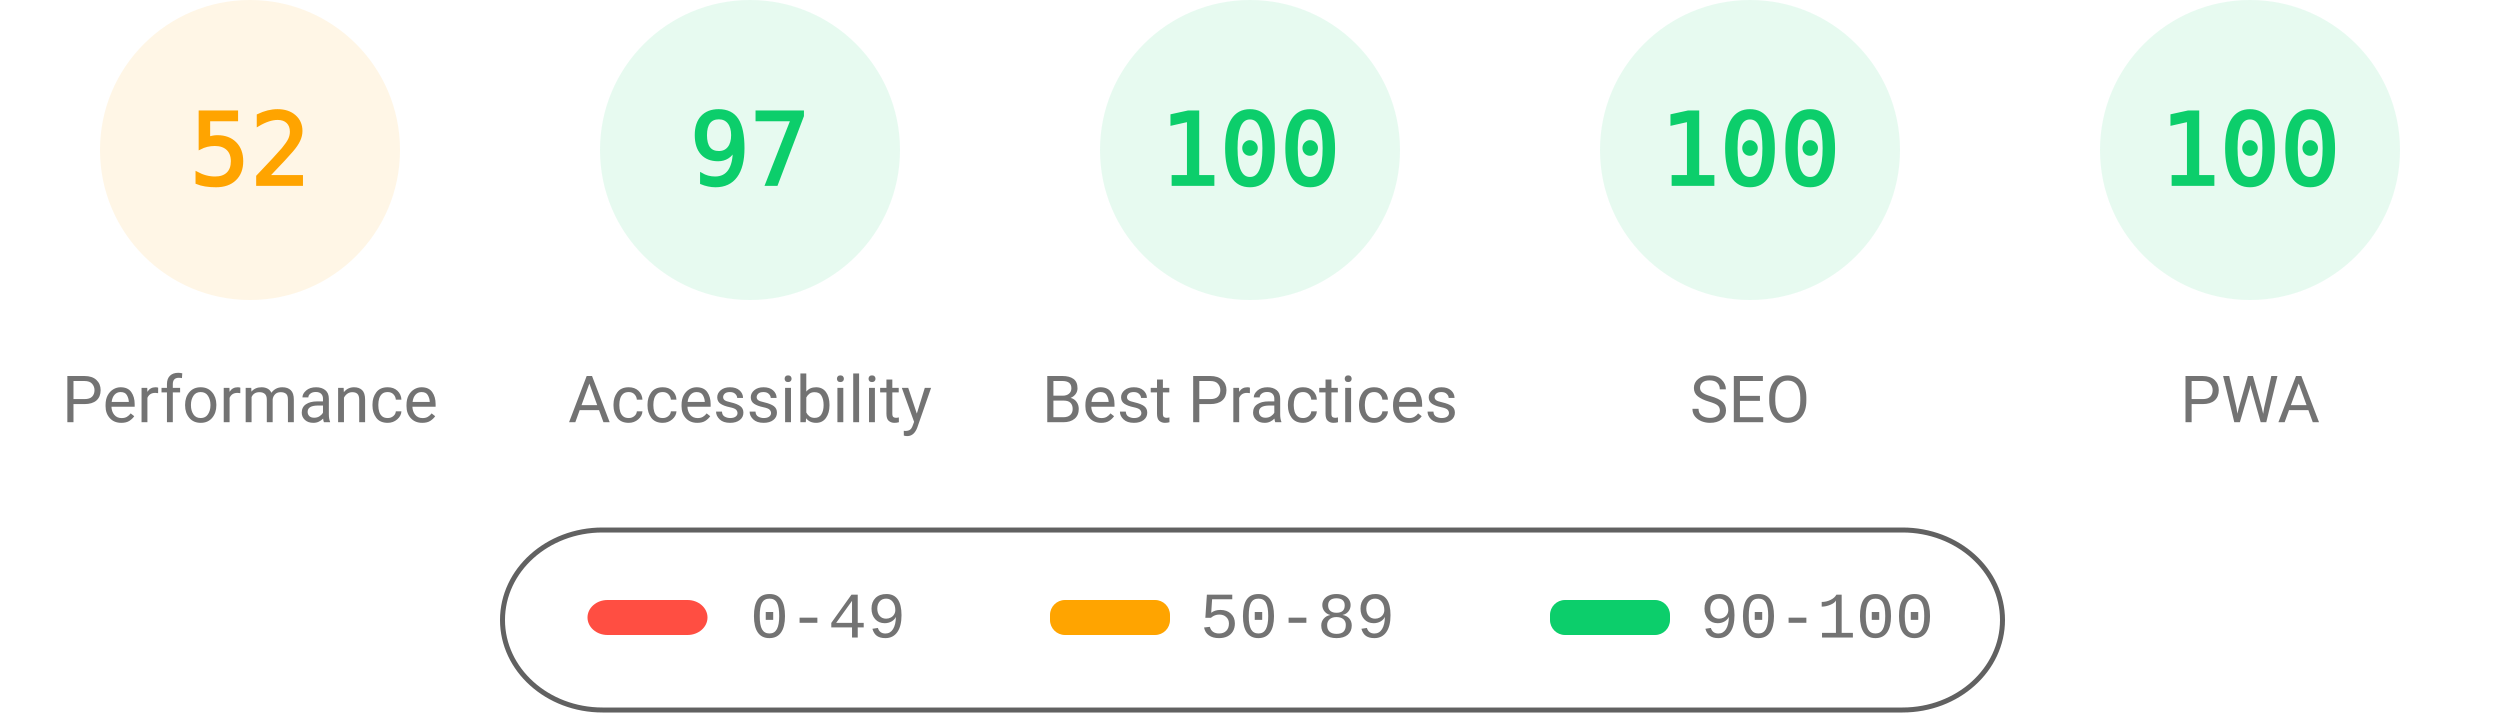
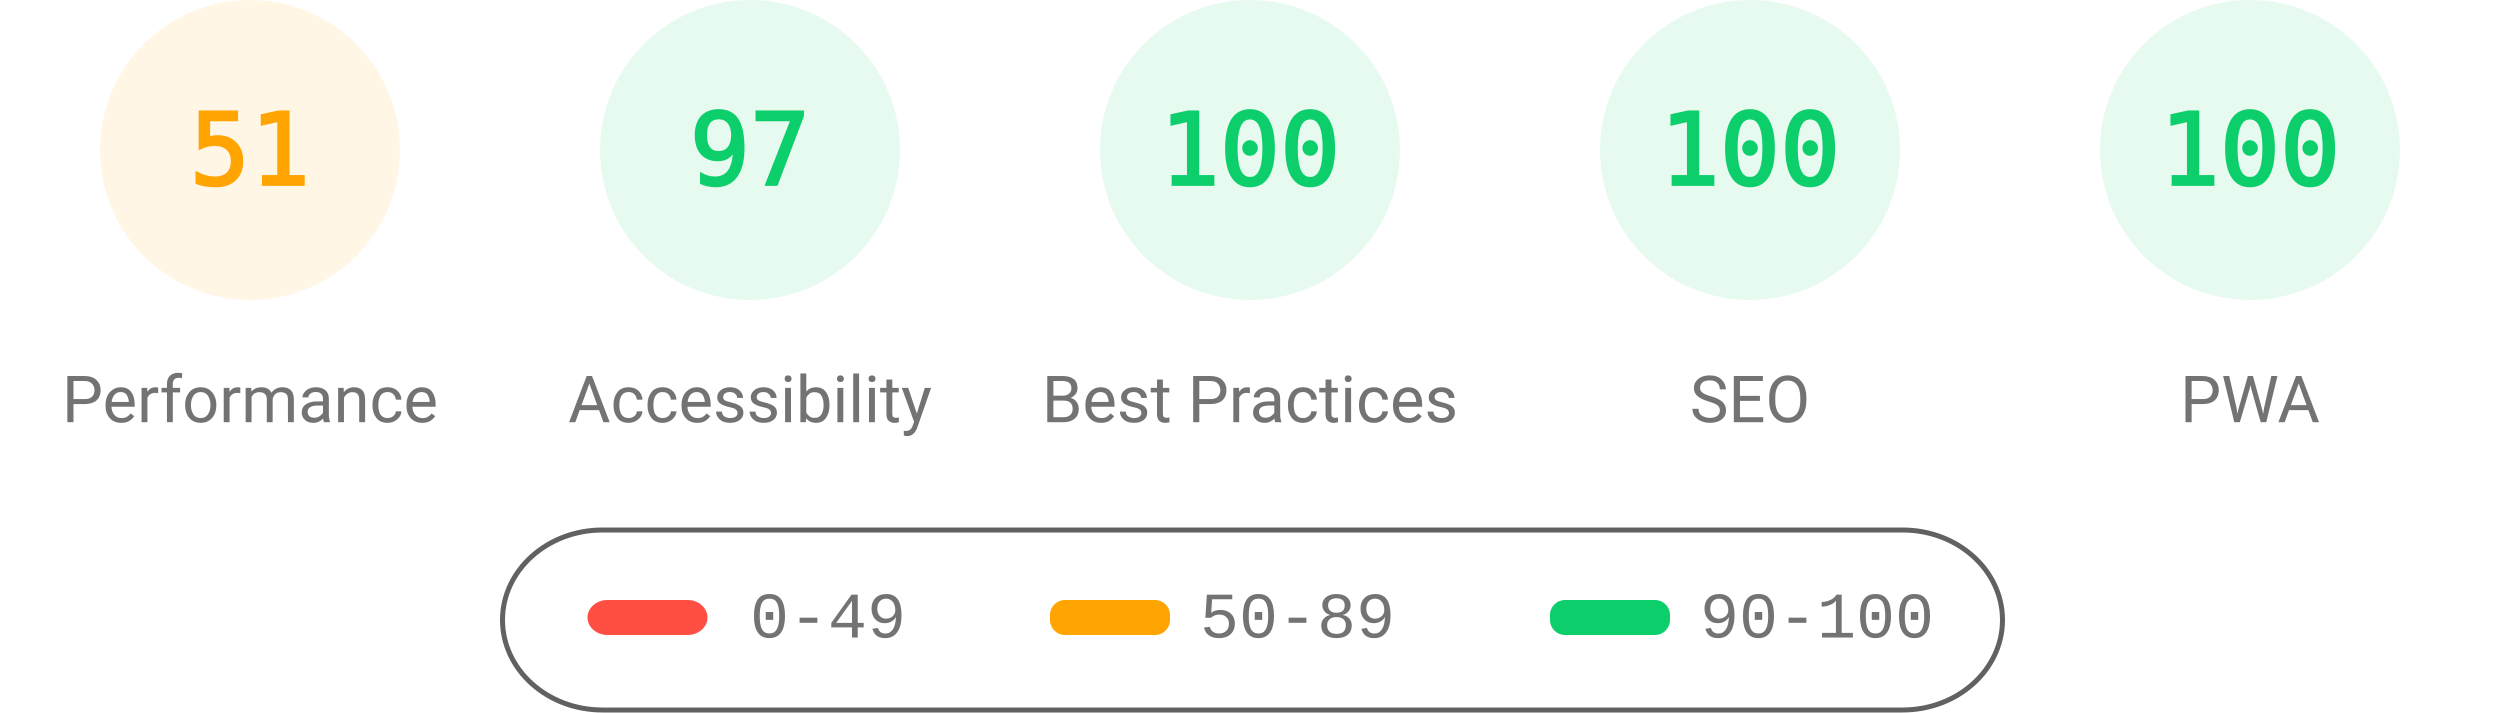
<svg xmlns="http://www.w3.org/2000/svg" fill="none" width="1000" height="285">
  <style>.gauge-base{opacity:.1}.gauge-arc{fill:none;animation-delay:250ms;stroke-linecap:round;transform:rotate(-90deg);transform-origin:100px 60px;animation:load-gauge 1s ease forwards}.guage-text{font-size:40px;font-family:monospace;text-align:center}.guage-red{color:#ff4e42;fill:#ff4e42;stroke:#ff4e42}.guage-orange{color:#ffa400;fill:#ffa400;stroke:#ffa400}.guage-green{color:#0cce6b;fill:#0cce6b;stroke:#0cce6b}.guage-undefined{color:#5c5c5c;fill:#5c5c5c;stroke:#5c5c5c}.guage-title{color:#737373;fill:#737373;stroke:none;font-size:26px;line-height:26px;font-family:Roboto,Halvetica,Arial,sans-serif}@keyframes load-gauge{from{stroke-dasharray:0 352.858}}</style>
  <svg class="guage-div guage-perf guage-orange" viewBox="0 0 200 200" width="200" height="200">
    <circle class="gauge-base" r="56" cx="100" cy="60" stroke-width="8" />
-     <circle class="gauge-arc guage-arc-1" r="56" cx="100" cy="60" stroke-width="8" style="stroke-dasharray:182.966,351.858" />
-     <text class="guage-text" x="100" y="60" alignment-baseline="central" dominant-baseline="central" text-anchor="middle">52</text>
+     <circle class="gauge-arc guage-arc-1" r="56" cx="100" cy="60" stroke-width="8" style="stroke-dasharray:179.448,351.858" />
+     <text class="guage-text" x="100" y="60" alignment-baseline="central" dominant-baseline="central" text-anchor="middle">51</text>
    <text class="guage-title" x="100" y="160" alignment-baseline="central" dominant-baseline="central" text-anchor="middle">Performance</text>
  </svg>
  <svg class="guage-div guage-acc guage-green" viewBox="0 0 200 200" width="200" height="200" x="200">
    <circle class="gauge-base" r="56" cx="100" cy="60" stroke-width="8" />
    <circle class="gauge-arc guage-arc-2" r="56" cx="100" cy="60" stroke-width="8" style="stroke-dasharray:341.302,351.858" />
    <text class="guage-text" x="100" y="60" alignment-baseline="central" dominant-baseline="central" text-anchor="middle">97</text>
    <text class="guage-title" x="100" y="160" alignment-baseline="central" dominant-baseline="central" text-anchor="middle">Accessibility</text>
  </svg>
  <svg class="guage-div guage-best guage-green" viewBox="0 0 200 200" width="200" height="200" x="400">
    <circle class="gauge-base" r="56" cx="100" cy="60" stroke-width="8" />
    <circle class="gauge-arc guage-arc-3" r="56" cx="100" cy="60" stroke-width="8" style="stroke-dasharray:351.858,351.858" />
    <text class="guage-text" x="100" y="60" alignment-baseline="central" dominant-baseline="central" text-anchor="middle">100</text>
    <text class="guage-title" x="100" y="160" alignment-baseline="central" dominant-baseline="central" text-anchor="middle">Best Practices</text>
  </svg>
  <svg class="guage-div guage-seo guage-green" viewBox="0 0 200 200" width="200" height="200" x="600">
    <circle class="gauge-base" r="56" cx="100" cy="60" stroke-width="8" />
    <circle class="gauge-arc guage-arc-4" r="56" cx="100" cy="60" stroke-width="8" style="stroke-dasharray:351.858,351.858" />
    <text class="guage-text" x="100" y="60" alignment-baseline="central" dominant-baseline="central" text-anchor="middle">100</text>
    <text class="guage-title" x="100" y="160" alignment-baseline="central" dominant-baseline="central" text-anchor="middle">SEO</text>
  </svg>
  <svg class="guage-div guage-pwa guage-green" viewBox="0 0 200 200" width="200" height="200" x="800">
    <circle class="gauge-base" r="56" cx="100" cy="60" stroke-width="8" />
    <circle class="gauge-arc guage-arc-4" r="56" cx="100" cy="60" stroke-width="8" style="stroke-dasharray:351.858,351.858" />
    <text class="guage-text" x="100" y="60" alignment-baseline="central" dominant-baseline="central" text-anchor="middle">100</text>
    <text class="guage-title" x="100" y="160" alignment-baseline="central" dominant-baseline="central" text-anchor="middle">PWA</text>
  </svg>
  <svg width="604" height="76" x="200" y="210">
    <path fill="none" id="canvas_background" d="M-1-1h604v80H-1z" />
    <rect fill-opacity="0" stroke="#616161" stroke-width="2" rx="40" id="svg_2" height="72" width="600" y="2" x="1" fill="#000" />
    <rect stroke="#000" rx="8" id="svg_3" height="14" width="48" y="30" x="35" stroke-opacity="null" stroke-width="0" fill="#ff4e42" />
    <rect stroke="#000" rx="6" id="svg_4" height="14" width="48" y="30" x="220" stroke-opacity="null" stroke-width="0" fill="#ffa400" />
    <rect stroke="#000" rx="6" id="svg_5" height="14" width="48" y="30" x="420" stroke-opacity="null" stroke-width="0" fill="#0cce6b" />
    <text xml:space="preserve" text-anchor="start" font-family="'Courier New', Courier, monospace" font-size="26" id="svg_6" y="45" x="100" stroke-opacity="null" stroke-width="0" stroke="#000" fill="#737373">0-49</text>
    <text xml:space="preserve" text-anchor="start" font-family="'Courier New', Courier, monospace" font-size="26" id="svg_7" y="45" x="280" stroke-opacity="null" stroke-width="0" stroke="#000" fill="#737373">50-89</text>
    <text xml:space="preserve" text-anchor="start" font-family="'Courier New', Courier, monospace" font-size="26" id="svg_8" y="45" x="480" stroke-opacity="null" stroke-width="0" stroke="#000" fill="#737373">90-100</text>
  </svg>
</svg>
